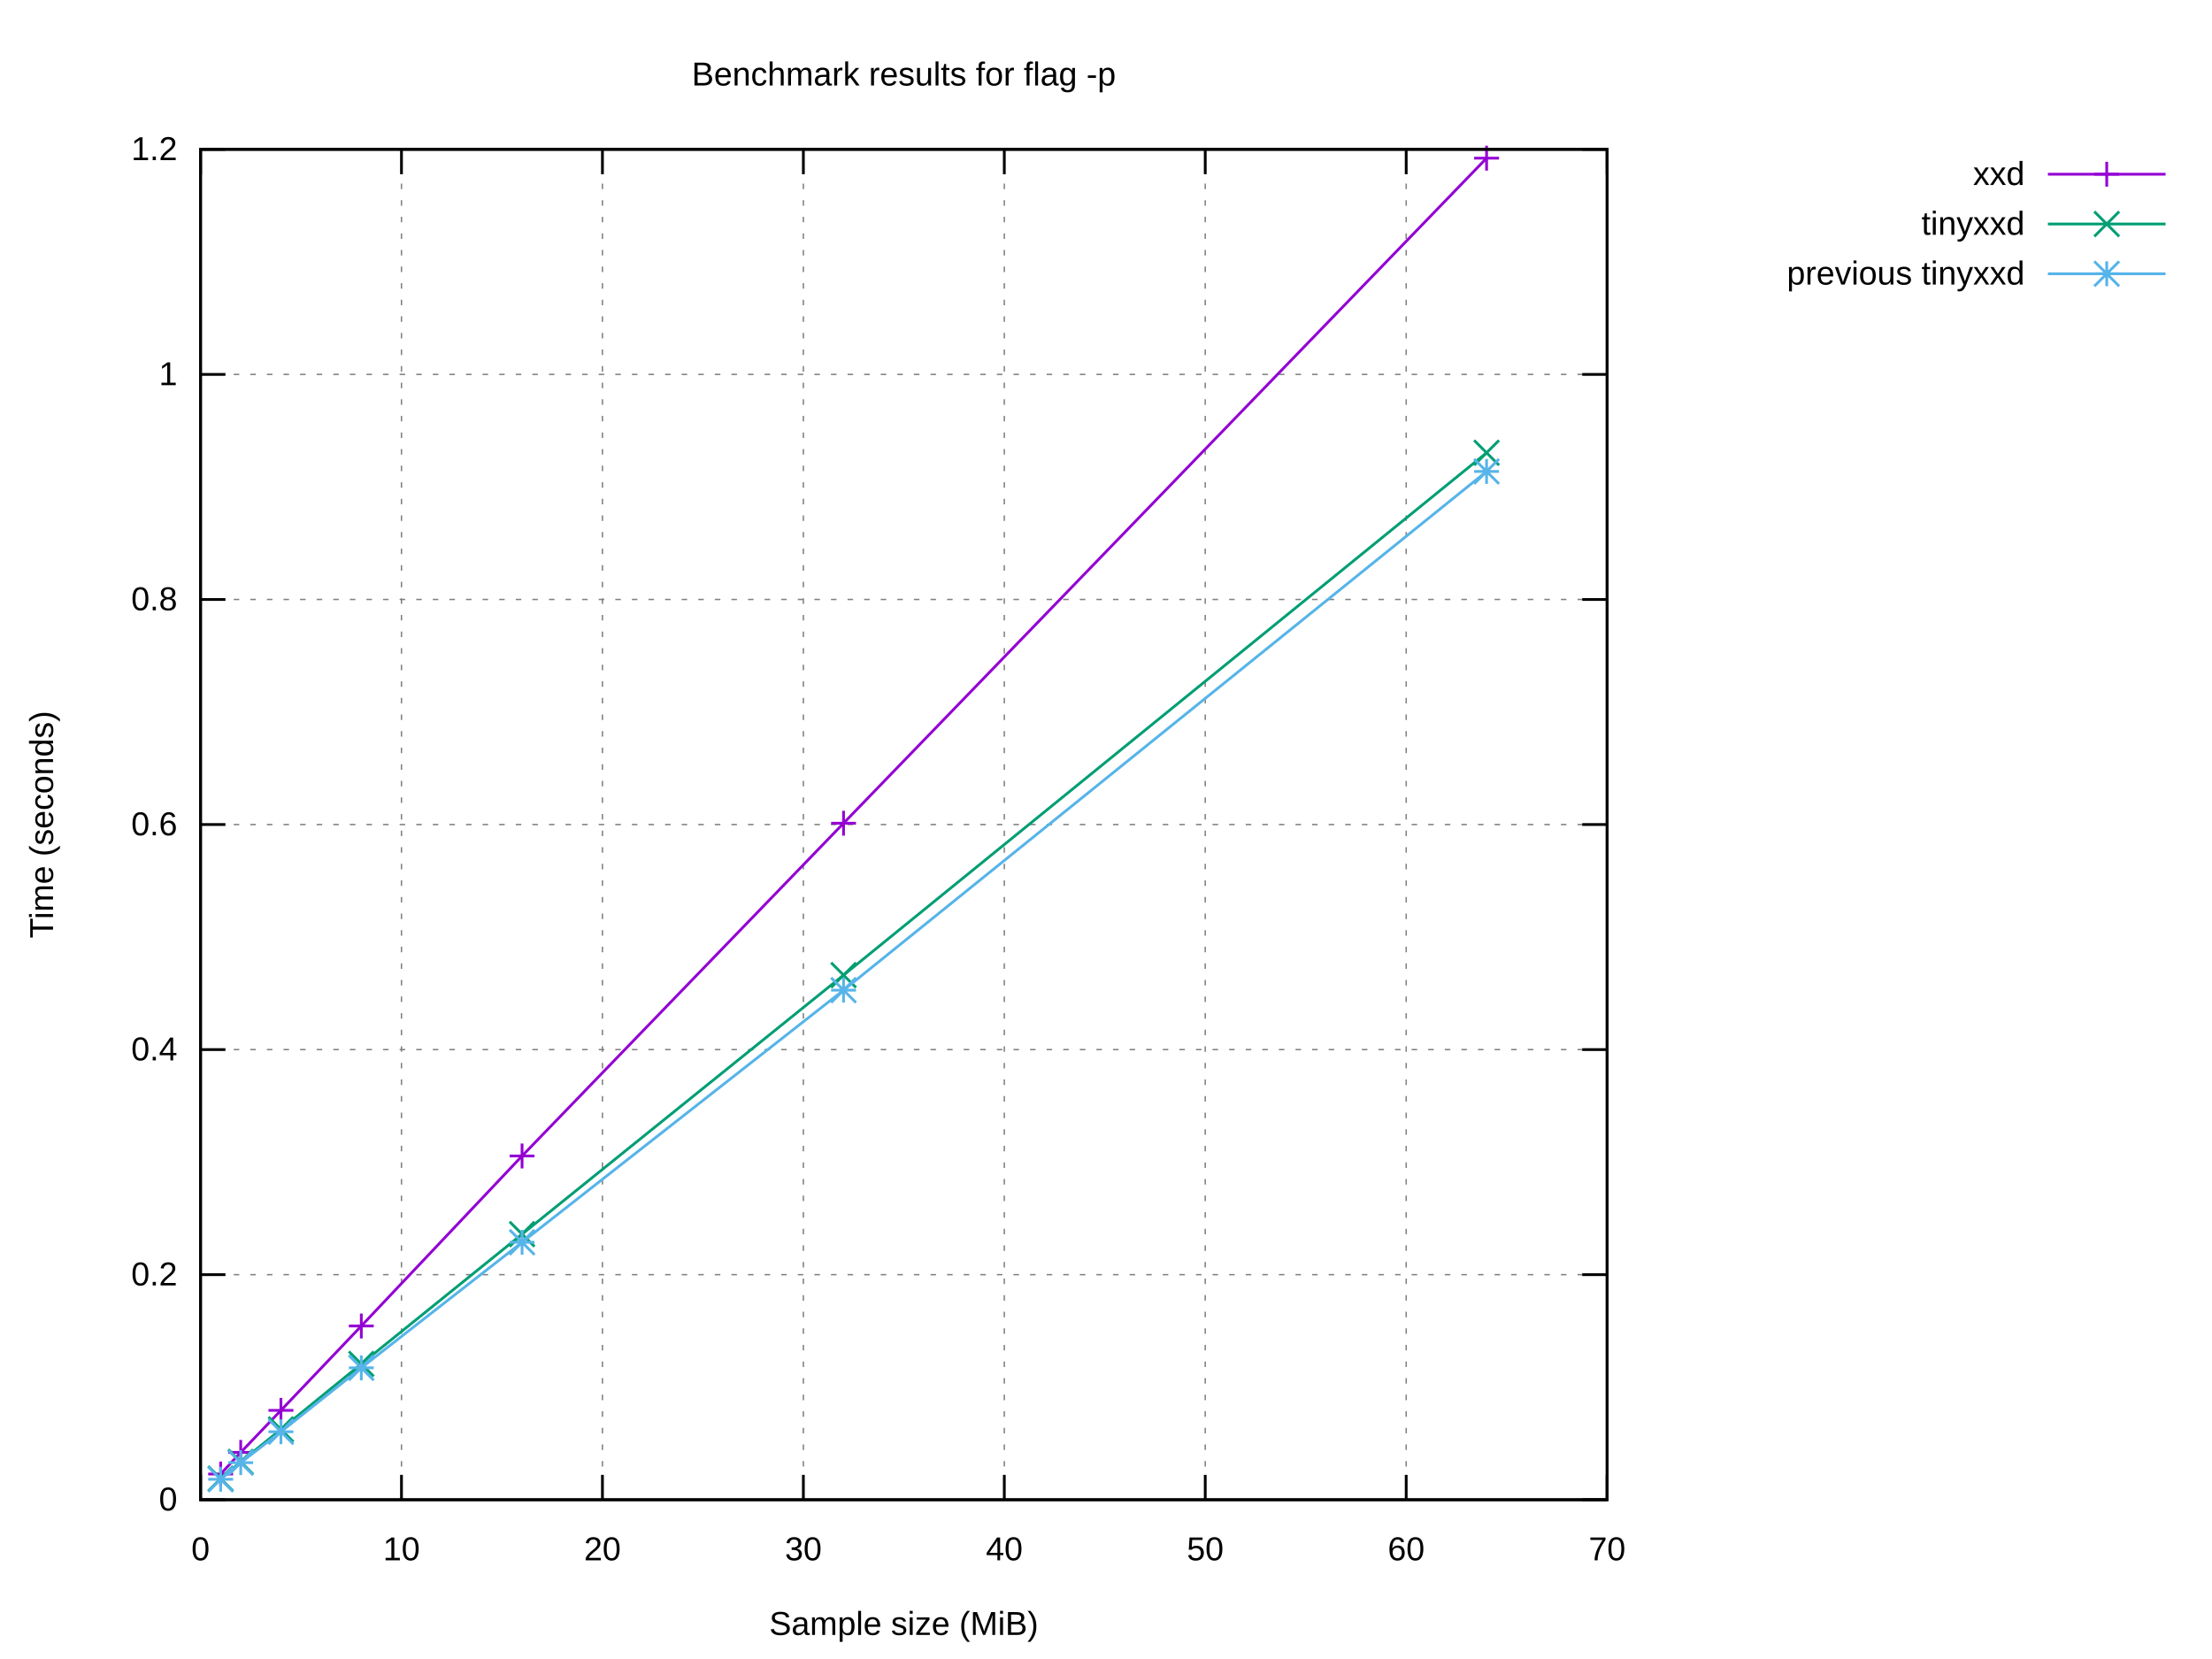
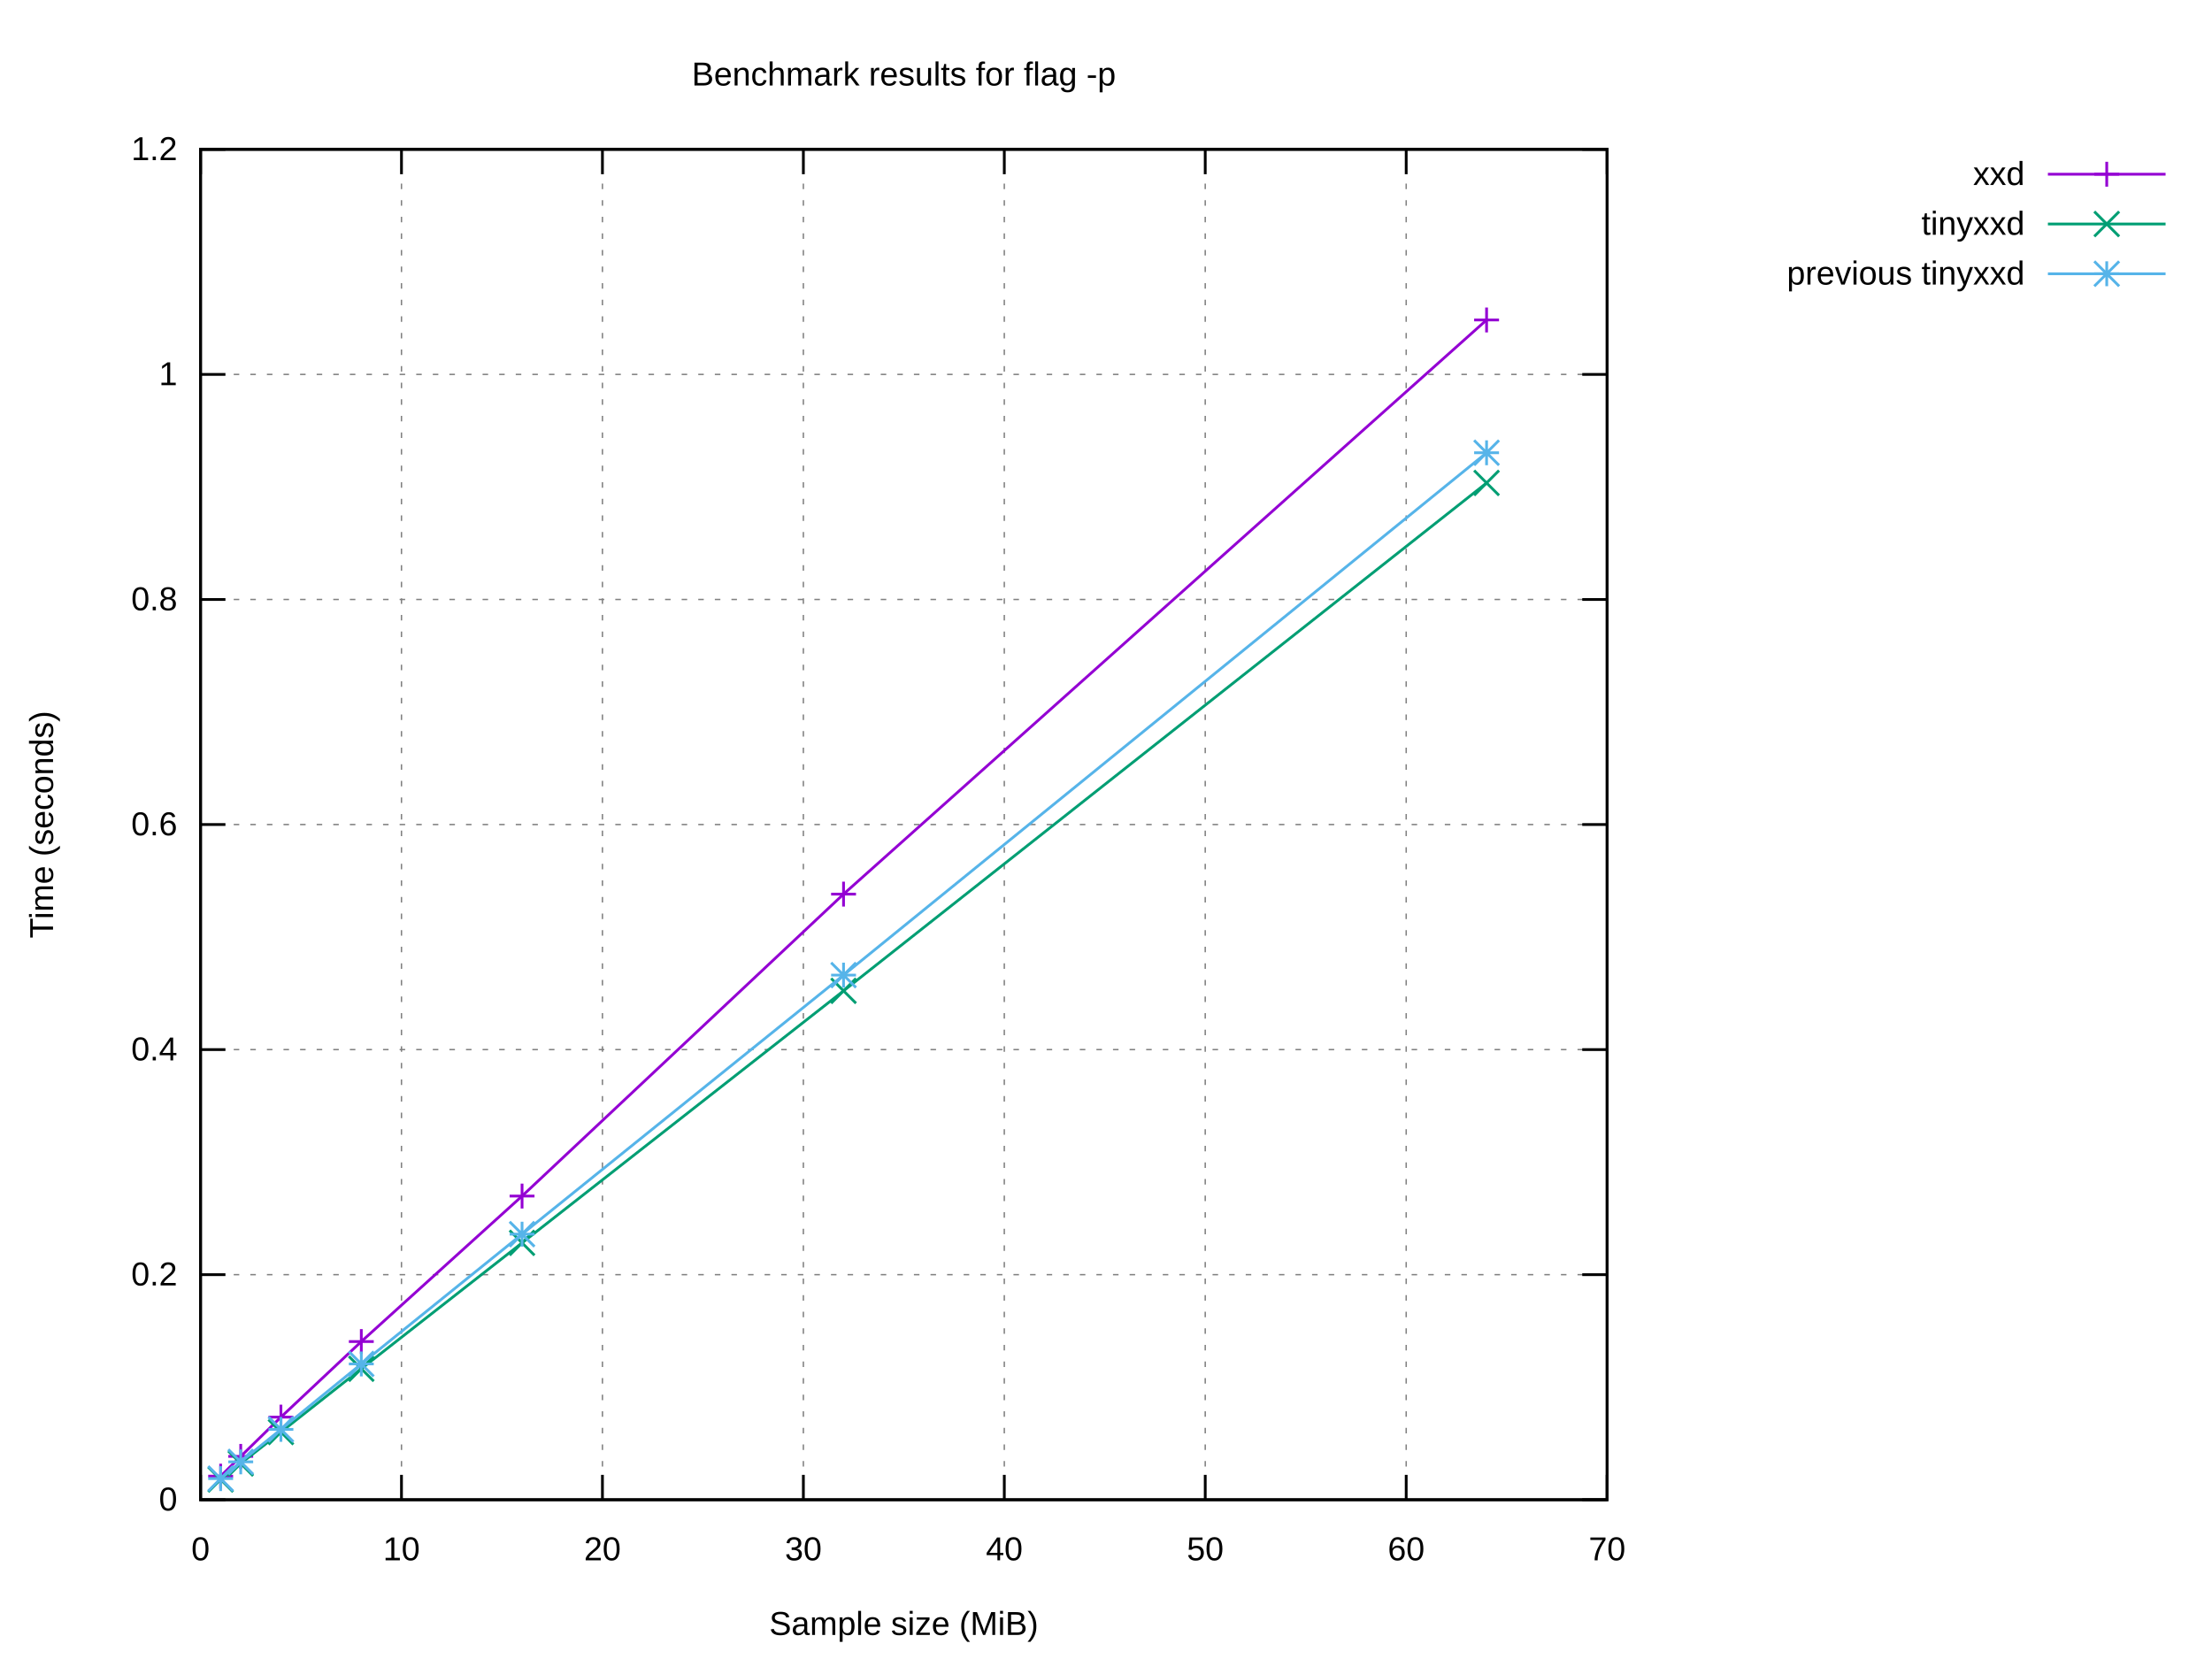
<svg xmlns="http://www.w3.org/2000/svg" xmlns:xlink="http://www.w3.org/1999/xlink" width="800" height="600" viewBox="0 0 800 600">
  <g id="gnuplot_canvas">
    <rect x="0" y="0" width="800" height="600" fill="#ffffff" />
    <defs>
      <circle id="gpDot" r="0.5" stroke-width="0.5" stroke="currentColor" />
      <path id="gpPt0" stroke-width="0.222" stroke="currentColor" d="M-1,0 h2 M0,-1 v2" />
      <path id="gpPt1" stroke-width="0.222" stroke="currentColor" d="M-1,-1 L1,1 M1,-1 L-1,1" />
      <path id="gpPt2" stroke-width="0.222" stroke="currentColor" d="M-1,0 L1,0 M0,-1 L0,1 M-1,-1 L1,1 M-1,1 L1,-1" />
      <rect id="gpPt3" stroke-width="0.222" stroke="currentColor" x="-1" y="-1" width="2" height="2" />
      <rect id="gpPt4" stroke-width="0.222" stroke="currentColor" fill="currentColor" x="-1" y="-1" width="2" height="2" />
      <circle id="gpPt5" stroke-width="0.222" stroke="currentColor" cx="0" cy="0" r="1" />
      <use xlink:href="#gpPt5" id="gpPt6" fill="currentColor" stroke="none" />
      <path id="gpPt7" stroke-width="0.222" stroke="currentColor" d="M0,-1.33 L-1.33,0.67 L1.33,0.67 z" />
      <use xlink:href="#gpPt7" id="gpPt8" fill="currentColor" stroke="none" />
      <use xlink:href="#gpPt7" id="gpPt9" stroke="currentColor" transform="rotate(180)" />
      <use xlink:href="#gpPt9" id="gpPt10" fill="currentColor" stroke="none" />
      <use xlink:href="#gpPt3" id="gpPt11" stroke="currentColor" transform="rotate(45)" />
      <use xlink:href="#gpPt11" id="gpPt12" fill="currentColor" stroke="none" />
      <path id="gpPt13" stroke-width="0.222" stroke="currentColor" d="M0,1.330 L1.265,0.411 L0.782,-1.067 L-0.782,-1.076 L-1.265,0.411 z" />
      <use xlink:href="#gpPt13" id="gpPt14" fill="currentColor" stroke="none" />
      <filter id="textbox" filterUnits="objectBoundingBox" x="0" y="0" height="1" width="1">
        <feFlood flood-color="#FFFFFF" flood-opacity="1" result="bgnd" />
        <feComposite in="SourceGraphic" in2="bgnd" operator="atop" />
      </filter>
      <filter id="greybox" filterUnits="objectBoundingBox" x="0" y="0" height="1" width="1">
        <feFlood flood-color="lightgrey" flood-opacity="1" result="grey" />
        <feComposite in="SourceGraphic" in2="grey" operator="atop" />
      </filter>
    </defs>
    <g fill="none" color="#FFFFFF" stroke="currentColor" stroke-width="1.00" stroke-linecap="butt" stroke-linejoin="miter">
</g>
    <g fill="none" color="black" stroke="currentColor" stroke-width="1.00" stroke-linecap="butt" stroke-linejoin="miter">
</g>
    <g fill="none" color="black" stroke="black" stroke-width="0.50" stroke-linecap="butt" stroke-linejoin="miter">
</g>
    <g fill="none" color="gray" stroke="currentColor" stroke-width="0.50" stroke-linecap="butt" stroke-linejoin="miter">
      <path stroke="gray" stroke-dasharray="2,4" class="gridline" d="M72.53,542.40 L581.24,542.40  " />
    </g>
    <g fill="none" color="gray" stroke="gray" stroke-width="1.00" stroke-linecap="butt" stroke-linejoin="miter">
</g>
    <g fill="none" color="black" stroke="currentColor" stroke-width="1.00" stroke-linecap="butt" stroke-linejoin="miter">
      <path stroke="black" d="M72.53,542.40 L81.53,542.40 M581.24,542.40 L572.24,542.40  " />
      <g transform="translate(64.14,546.30)" stroke="none" fill="black" font-family="Arial" font-size="12.00" text-anchor="end">
        <text>
          <tspan font-family="Arial"> 0</tspan>
        </text>
      </g>
    </g>
    <g fill="none" color="black" stroke="currentColor" stroke-width="1.00" stroke-linecap="butt" stroke-linejoin="miter">
</g>
    <g fill="none" color="black" stroke="black" stroke-width="0.50" stroke-linecap="butt" stroke-linejoin="miter">
</g>
    <g fill="none" color="gray" stroke="currentColor" stroke-width="0.50" stroke-linecap="butt" stroke-linejoin="miter">
      <path stroke="gray" stroke-dasharray="2,4" class="gridline" d="M72.53,461.00 L581.24,461.00  " />
    </g>
    <g fill="none" color="gray" stroke="gray" stroke-width="1.00" stroke-linecap="butt" stroke-linejoin="miter">
</g>
    <g fill="none" color="black" stroke="currentColor" stroke-width="1.00" stroke-linecap="butt" stroke-linejoin="miter">
      <path stroke="black" d="M72.53,461.00 L81.53,461.00 M581.24,461.00 L572.24,461.00  " />
      <g transform="translate(64.14,464.90)" stroke="none" fill="black" font-family="Arial" font-size="12.00" text-anchor="end">
        <text>
          <tspan font-family="Arial"> 0.2</tspan>
        </text>
      </g>
    </g>
    <g fill="none" color="black" stroke="currentColor" stroke-width="1.00" stroke-linecap="butt" stroke-linejoin="miter">
</g>
    <g fill="none" color="black" stroke="black" stroke-width="0.50" stroke-linecap="butt" stroke-linejoin="miter">
</g>
    <g fill="none" color="gray" stroke="currentColor" stroke-width="0.50" stroke-linecap="butt" stroke-linejoin="miter">
      <path stroke="gray" stroke-dasharray="2,4" class="gridline" d="M72.53,379.60 L581.24,379.60  " />
    </g>
    <g fill="none" color="gray" stroke="gray" stroke-width="1.00" stroke-linecap="butt" stroke-linejoin="miter">
</g>
    <g fill="none" color="black" stroke="currentColor" stroke-width="1.00" stroke-linecap="butt" stroke-linejoin="miter">
      <path stroke="black" d="M72.53,379.60 L81.53,379.60 M581.24,379.60 L572.24,379.60  " />
      <g transform="translate(64.14,383.50)" stroke="none" fill="black" font-family="Arial" font-size="12.00" text-anchor="end">
        <text>
          <tspan font-family="Arial"> 0.4</tspan>
        </text>
      </g>
    </g>
    <g fill="none" color="black" stroke="currentColor" stroke-width="1.00" stroke-linecap="butt" stroke-linejoin="miter">
</g>
    <g fill="none" color="black" stroke="black" stroke-width="0.50" stroke-linecap="butt" stroke-linejoin="miter">
</g>
    <g fill="none" color="gray" stroke="currentColor" stroke-width="0.50" stroke-linecap="butt" stroke-linejoin="miter">
      <path stroke="gray" stroke-dasharray="2,4" class="gridline" d="M72.53,298.20 L581.24,298.20  " />
    </g>
    <g fill="none" color="gray" stroke="gray" stroke-width="1.00" stroke-linecap="butt" stroke-linejoin="miter">
</g>
    <g fill="none" color="black" stroke="currentColor" stroke-width="1.00" stroke-linecap="butt" stroke-linejoin="miter">
      <path stroke="black" d="M72.53,298.20 L81.53,298.20 M581.24,298.20 L572.24,298.20  " />
      <g transform="translate(64.14,302.10)" stroke="none" fill="black" font-family="Arial" font-size="12.00" text-anchor="end">
        <text>
          <tspan font-family="Arial"> 0.6</tspan>
        </text>
      </g>
    </g>
    <g fill="none" color="black" stroke="currentColor" stroke-width="1.00" stroke-linecap="butt" stroke-linejoin="miter">
</g>
    <g fill="none" color="black" stroke="black" stroke-width="0.50" stroke-linecap="butt" stroke-linejoin="miter">
</g>
    <g fill="none" color="gray" stroke="currentColor" stroke-width="0.50" stroke-linecap="butt" stroke-linejoin="miter">
      <path stroke="gray" stroke-dasharray="2,4" class="gridline" d="M72.53,216.81 L581.24,216.81  " />
    </g>
    <g fill="none" color="gray" stroke="gray" stroke-width="1.00" stroke-linecap="butt" stroke-linejoin="miter">
</g>
    <g fill="none" color="black" stroke="currentColor" stroke-width="1.00" stroke-linecap="butt" stroke-linejoin="miter">
      <path stroke="black" d="M72.53,216.81 L81.53,216.81 M581.24,216.81 L572.24,216.81  " />
      <g transform="translate(64.14,220.71)" stroke="none" fill="black" font-family="Arial" font-size="12.00" text-anchor="end">
        <text>
          <tspan font-family="Arial"> 0.8</tspan>
        </text>
      </g>
    </g>
    <g fill="none" color="black" stroke="currentColor" stroke-width="1.00" stroke-linecap="butt" stroke-linejoin="miter">
</g>
    <g fill="none" color="black" stroke="black" stroke-width="0.50" stroke-linecap="butt" stroke-linejoin="miter">
</g>
    <g fill="none" color="gray" stroke="currentColor" stroke-width="0.50" stroke-linecap="butt" stroke-linejoin="miter">
      <path stroke="gray" stroke-dasharray="2,4" class="gridline" d="M72.53,135.41 L581.24,135.41  " />
    </g>
    <g fill="none" color="gray" stroke="gray" stroke-width="1.00" stroke-linecap="butt" stroke-linejoin="miter">
</g>
    <g fill="none" color="black" stroke="currentColor" stroke-width="1.00" stroke-linecap="butt" stroke-linejoin="miter">
      <path stroke="black" d="M72.53,135.41 L81.53,135.41 M581.24,135.41 L572.24,135.41  " />
      <g transform="translate(64.14,139.31)" stroke="none" fill="black" font-family="Arial" font-size="12.00" text-anchor="end">
        <text>
          <tspan font-family="Arial"> 1</tspan>
        </text>
      </g>
    </g>
    <g fill="none" color="black" stroke="currentColor" stroke-width="1.00" stroke-linecap="butt" stroke-linejoin="miter">
</g>
    <g fill="none" color="black" stroke="black" stroke-width="0.50" stroke-linecap="butt" stroke-linejoin="miter">
</g>
    <g fill="none" color="gray" stroke="currentColor" stroke-width="0.50" stroke-linecap="butt" stroke-linejoin="miter">
      <path stroke="gray" stroke-dasharray="2,4" class="gridline" d="M72.53,54.01 L581.24,54.01  " />
    </g>
    <g fill="none" color="gray" stroke="gray" stroke-width="1.00" stroke-linecap="butt" stroke-linejoin="miter">
</g>
    <g fill="none" color="black" stroke="currentColor" stroke-width="1.00" stroke-linecap="butt" stroke-linejoin="miter">
      <path stroke="black" d="M72.53,54.01 L81.53,54.01 M581.24,54.01 L572.24,54.01  " />
      <g transform="translate(64.14,57.91)" stroke="none" fill="black" font-family="Arial" font-size="12.00" text-anchor="end">
        <text>
          <tspan font-family="Arial"> 1.2</tspan>
        </text>
      </g>
    </g>
    <g fill="none" color="black" stroke="currentColor" stroke-width="1.00" stroke-linecap="butt" stroke-linejoin="miter">
</g>
    <g fill="none" color="black" stroke="black" stroke-width="0.50" stroke-linecap="butt" stroke-linejoin="miter">
</g>
    <g fill="none" color="gray" stroke="currentColor" stroke-width="0.50" stroke-linecap="butt" stroke-linejoin="miter">
      <path stroke="gray" stroke-dasharray="2,4" class="gridline" d="M72.53,542.40 L72.53,54.01  " />
    </g>
    <g fill="none" color="gray" stroke="gray" stroke-width="1.00" stroke-linecap="butt" stroke-linejoin="miter">
</g>
    <g fill="none" color="black" stroke="currentColor" stroke-width="1.00" stroke-linecap="butt" stroke-linejoin="miter">
      <path stroke="black" d="M72.53,542.40 L72.53,533.40 M72.53,54.01 L72.53,63.01  " />
      <g transform="translate(72.53,564.30)" stroke="none" fill="black" font-family="Arial" font-size="12.00" text-anchor="middle">
        <text>
          <tspan font-family="Arial"> 0</tspan>
        </text>
      </g>
    </g>
    <g fill="none" color="black" stroke="currentColor" stroke-width="1.00" stroke-linecap="butt" stroke-linejoin="miter">
</g>
    <g fill="none" color="black" stroke="black" stroke-width="0.50" stroke-linecap="butt" stroke-linejoin="miter">
</g>
    <g fill="none" color="gray" stroke="currentColor" stroke-width="0.50" stroke-linecap="butt" stroke-linejoin="miter">
      <path stroke="gray" stroke-dasharray="2,4" class="gridline" d="M145.20,542.40 L145.20,54.01  " />
    </g>
    <g fill="none" color="gray" stroke="gray" stroke-width="1.00" stroke-linecap="butt" stroke-linejoin="miter">
</g>
    <g fill="none" color="black" stroke="currentColor" stroke-width="1.00" stroke-linecap="butt" stroke-linejoin="miter">
      <path stroke="black" d="M145.20,542.40 L145.20,533.40 M145.20,54.01 L145.20,63.01  " />
      <g transform="translate(145.20,564.30)" stroke="none" fill="black" font-family="Arial" font-size="12.00" text-anchor="middle">
        <text>
          <tspan font-family="Arial"> 10</tspan>
        </text>
      </g>
    </g>
    <g fill="none" color="black" stroke="currentColor" stroke-width="1.00" stroke-linecap="butt" stroke-linejoin="miter">
</g>
    <g fill="none" color="black" stroke="black" stroke-width="0.50" stroke-linecap="butt" stroke-linejoin="miter">
</g>
    <g fill="none" color="gray" stroke="currentColor" stroke-width="0.50" stroke-linecap="butt" stroke-linejoin="miter">
      <path stroke="gray" stroke-dasharray="2,4" class="gridline" d="M217.88,542.40 L217.88,54.01  " />
    </g>
    <g fill="none" color="gray" stroke="gray" stroke-width="1.00" stroke-linecap="butt" stroke-linejoin="miter">
</g>
    <g fill="none" color="black" stroke="currentColor" stroke-width="1.00" stroke-linecap="butt" stroke-linejoin="miter">
      <path stroke="black" d="M217.88,542.40 L217.88,533.40 M217.88,54.01 L217.88,63.01  " />
      <g transform="translate(217.88,564.30)" stroke="none" fill="black" font-family="Arial" font-size="12.00" text-anchor="middle">
        <text>
          <tspan font-family="Arial"> 20</tspan>
        </text>
      </g>
    </g>
    <g fill="none" color="black" stroke="currentColor" stroke-width="1.00" stroke-linecap="butt" stroke-linejoin="miter">
</g>
    <g fill="none" color="black" stroke="black" stroke-width="0.50" stroke-linecap="butt" stroke-linejoin="miter">
</g>
    <g fill="none" color="gray" stroke="currentColor" stroke-width="0.50" stroke-linecap="butt" stroke-linejoin="miter">
      <path stroke="gray" stroke-dasharray="2,4" class="gridline" d="M290.55,542.40 L290.55,54.01  " />
    </g>
    <g fill="none" color="gray" stroke="gray" stroke-width="1.00" stroke-linecap="butt" stroke-linejoin="miter">
</g>
    <g fill="none" color="black" stroke="currentColor" stroke-width="1.00" stroke-linecap="butt" stroke-linejoin="miter">
      <path stroke="black" d="M290.55,542.40 L290.55,533.40 M290.55,54.01 L290.55,63.01  " />
      <g transform="translate(290.55,564.30)" stroke="none" fill="black" font-family="Arial" font-size="12.00" text-anchor="middle">
        <text>
          <tspan font-family="Arial"> 30</tspan>
        </text>
      </g>
    </g>
    <g fill="none" color="black" stroke="currentColor" stroke-width="1.00" stroke-linecap="butt" stroke-linejoin="miter">
</g>
    <g fill="none" color="black" stroke="black" stroke-width="0.50" stroke-linecap="butt" stroke-linejoin="miter">
</g>
    <g fill="none" color="gray" stroke="currentColor" stroke-width="0.50" stroke-linecap="butt" stroke-linejoin="miter">
      <path stroke="gray" stroke-dasharray="2,4" class="gridline" d="M363.22,542.40 L363.22,54.01  " />
    </g>
    <g fill="none" color="gray" stroke="gray" stroke-width="1.00" stroke-linecap="butt" stroke-linejoin="miter">
</g>
    <g fill="none" color="black" stroke="currentColor" stroke-width="1.00" stroke-linecap="butt" stroke-linejoin="miter">
      <path stroke="black" d="M363.22,542.40 L363.22,533.40 M363.22,54.01 L363.22,63.01  " />
      <g transform="translate(363.22,564.30)" stroke="none" fill="black" font-family="Arial" font-size="12.00" text-anchor="middle">
        <text>
          <tspan font-family="Arial"> 40</tspan>
        </text>
      </g>
    </g>
    <g fill="none" color="black" stroke="currentColor" stroke-width="1.00" stroke-linecap="butt" stroke-linejoin="miter">
</g>
    <g fill="none" color="black" stroke="black" stroke-width="0.50" stroke-linecap="butt" stroke-linejoin="miter">
</g>
    <g fill="none" color="gray" stroke="currentColor" stroke-width="0.50" stroke-linecap="butt" stroke-linejoin="miter">
      <path stroke="gray" stroke-dasharray="2,4" class="gridline" d="M435.89,542.40 L435.89,54.01  " />
    </g>
    <g fill="none" color="gray" stroke="gray" stroke-width="1.00" stroke-linecap="butt" stroke-linejoin="miter">
</g>
    <g fill="none" color="black" stroke="currentColor" stroke-width="1.00" stroke-linecap="butt" stroke-linejoin="miter">
      <path stroke="black" d="M435.89,542.40 L435.89,533.40 M435.89,54.01 L435.89,63.01  " />
      <g transform="translate(435.89,564.30)" stroke="none" fill="black" font-family="Arial" font-size="12.00" text-anchor="middle">
        <text>
          <tspan font-family="Arial"> 50</tspan>
        </text>
      </g>
    </g>
    <g fill="none" color="black" stroke="currentColor" stroke-width="1.00" stroke-linecap="butt" stroke-linejoin="miter">
</g>
    <g fill="none" color="black" stroke="black" stroke-width="0.50" stroke-linecap="butt" stroke-linejoin="miter">
</g>
    <g fill="none" color="gray" stroke="currentColor" stroke-width="0.50" stroke-linecap="butt" stroke-linejoin="miter">
      <path stroke="gray" stroke-dasharray="2,4" class="gridline" d="M508.57,542.40 L508.57,54.01  " />
    </g>
    <g fill="none" color="gray" stroke="gray" stroke-width="1.00" stroke-linecap="butt" stroke-linejoin="miter">
</g>
    <g fill="none" color="black" stroke="currentColor" stroke-width="1.00" stroke-linecap="butt" stroke-linejoin="miter">
      <path stroke="black" d="M508.57,542.40 L508.57,533.40 M508.57,54.01 L508.57,63.01  " />
      <g transform="translate(508.57,564.30)" stroke="none" fill="black" font-family="Arial" font-size="12.00" text-anchor="middle">
        <text>
          <tspan font-family="Arial"> 60</tspan>
        </text>
      </g>
    </g>
    <g fill="none" color="black" stroke="currentColor" stroke-width="1.00" stroke-linecap="butt" stroke-linejoin="miter">
</g>
    <g fill="none" color="black" stroke="black" stroke-width="0.50" stroke-linecap="butt" stroke-linejoin="miter">
</g>
    <g fill="none" color="gray" stroke="currentColor" stroke-width="0.50" stroke-linecap="butt" stroke-linejoin="miter">
      <path stroke="gray" stroke-dasharray="2,4" class="gridline" d="M581.24,542.40 L581.24,54.01  " />
    </g>
    <g fill="none" color="gray" stroke="gray" stroke-width="1.00" stroke-linecap="butt" stroke-linejoin="miter">
</g>
    <g fill="none" color="black" stroke="currentColor" stroke-width="1.00" stroke-linecap="butt" stroke-linejoin="miter">
      <path stroke="black" d="M581.24,542.40 L581.24,533.40 M581.24,54.01 L581.24,63.01  " />
      <g transform="translate(581.24,564.30)" stroke="none" fill="black" font-family="Arial" font-size="12.00" text-anchor="middle">
        <text>
          <tspan font-family="Arial"> 70</tspan>
        </text>
      </g>
    </g>
    <g fill="none" color="black" stroke="currentColor" stroke-width="1.00" stroke-linecap="butt" stroke-linejoin="miter">
</g>
    <g fill="none" color="black" stroke="currentColor" stroke-width="1.00" stroke-linecap="butt" stroke-linejoin="miter">
      <path stroke="black" d="M72.53,54.01 L72.53,542.40 L581.24,542.40 L581.24,54.01 L72.53,54.01 Z  " />
    </g>
    <g fill="none" color="black" stroke="currentColor" stroke-width="1.00" stroke-linecap="butt" stroke-linejoin="miter">
</g>
    <g id="gnuplot_plot_1">
      <g fill="none" color="black" stroke="currentColor" stroke-width="1.00" stroke-linecap="butt" stroke-linejoin="miter">
        <g transform="translate(732.26,66.91)" stroke="none" fill="black" font-family="Arial" font-size="12.00" text-anchor="end">
          <text>
            <tspan font-family="Arial">xxd</tspan>
          </text>
        </g>
      </g>
      <g fill="none" color="black" stroke="currentColor" stroke-width="1.00" stroke-linecap="butt" stroke-linejoin="miter">
-         <path stroke="rgb(148,   0, 211)" d="M740.65,63.01 L783.21,63.01 M537.64,57.20 L305.08,297.73 L188.81,418.07 L130.67,479.56 L101.60,510.08 L87.06,525.27   L79.80,533.10  " />
-         <use xlink:href="#gpPt0" transform="translate(537.64,57.20) scale(4.50)" color="rgb(148,   0, 211)" />
-         <use xlink:href="#gpPt0" transform="translate(305.08,297.73) scale(4.50)" color="rgb(148,   0, 211)" />
-         <use xlink:href="#gpPt0" transform="translate(188.81,418.07) scale(4.50)" color="rgb(148,   0, 211)" />
-         <use xlink:href="#gpPt0" transform="translate(130.67,479.56) scale(4.50)" color="rgb(148,   0, 211)" />
-         <use xlink:href="#gpPt0" transform="translate(101.60,510.08) scale(4.50)" color="rgb(148,   0, 211)" />
-         <use xlink:href="#gpPt0" transform="translate(87.06,525.27) scale(4.50)" color="rgb(148,   0, 211)" />
-         <use xlink:href="#gpPt0" transform="translate(79.80,533.10) scale(4.50)" color="rgb(148,   0, 211)" />
+         <path stroke="rgb(148,   0, 211)" d="M740.65,63.01 L783.21,63.01 M537.64,115.72 L305.08,323.37 L188.81,432.57 L130.67,485.19 L101.60,512.52 L87.06,526.72   L79.80,533.87  " />
+         <use xlink:href="#gpPt0" transform="translate(537.64,115.72) scale(4.50)" color="rgb(148,   0, 211)" />
+         <use xlink:href="#gpPt0" transform="translate(305.08,323.37) scale(4.50)" color="rgb(148,   0, 211)" />
+         <use xlink:href="#gpPt0" transform="translate(188.81,432.57) scale(4.50)" color="rgb(148,   0, 211)" />
+         <use xlink:href="#gpPt0" transform="translate(130.67,485.19) scale(4.50)" color="rgb(148,   0, 211)" />
+         <use xlink:href="#gpPt0" transform="translate(101.60,512.52) scale(4.50)" color="rgb(148,   0, 211)" />
+         <use xlink:href="#gpPt0" transform="translate(87.06,526.72) scale(4.50)" color="rgb(148,   0, 211)" />
+         <use xlink:href="#gpPt0" transform="translate(79.80,533.87) scale(4.50)" color="rgb(148,   0, 211)" />
        <use xlink:href="#gpPt0" transform="translate(761.93,63.01) scale(4.50)" color="rgb(148,   0, 211)" />
      </g>
    </g>
    <g id="gnuplot_plot_2">
      <g fill="none" color="black" stroke="currentColor" stroke-width="1.00" stroke-linecap="butt" stroke-linejoin="miter">
        <g transform="translate(732.26,84.91)" stroke="none" fill="black" font-family="Arial" font-size="12.00" text-anchor="end">
          <text>
            <tspan font-family="Arial">tinyxxd</tspan>
          </text>
        </g>
      </g>
      <g fill="none" color="black" stroke="currentColor" stroke-width="1.00" stroke-linecap="butt" stroke-linejoin="miter">
-         <path stroke="rgb(  0, 158, 115)" d="M740.65,81.01 L783.21,81.01 M537.64,163.75 L305.08,352.66 L188.81,446.35 L130.67,493.29 L101.60,516.96 L87.06,528.70   L79.80,534.76  " />
-         <use xlink:href="#gpPt1" transform="translate(537.64,163.75) scale(4.50)" color="rgb(  0, 158, 115)" />
-         <use xlink:href="#gpPt1" transform="translate(305.08,352.66) scale(4.50)" color="rgb(  0, 158, 115)" />
-         <use xlink:href="#gpPt1" transform="translate(188.81,446.35) scale(4.50)" color="rgb(  0, 158, 115)" />
-         <use xlink:href="#gpPt1" transform="translate(130.67,493.29) scale(4.50)" color="rgb(  0, 158, 115)" />
-         <use xlink:href="#gpPt1" transform="translate(101.60,516.96) scale(4.50)" color="rgb(  0, 158, 115)" />
-         <use xlink:href="#gpPt1" transform="translate(87.06,528.70) scale(4.50)" color="rgb(  0, 158, 115)" />
-         <use xlink:href="#gpPt1" transform="translate(79.80,534.76) scale(4.50)" color="rgb(  0, 158, 115)" />
+         <path stroke="rgb(  0, 158, 115)" d="M740.65,81.01 L783.21,81.01 M537.64,174.66 L305.08,358.35 L188.81,449.50 L130.67,495.03 L101.60,517.92 L87.06,529.28   L79.80,535.08  " />
+         <use xlink:href="#gpPt1" transform="translate(537.64,174.66) scale(4.50)" color="rgb(  0, 158, 115)" />
+         <use xlink:href="#gpPt1" transform="translate(305.08,358.35) scale(4.50)" color="rgb(  0, 158, 115)" />
+         <use xlink:href="#gpPt1" transform="translate(188.81,449.50) scale(4.50)" color="rgb(  0, 158, 115)" />
+         <use xlink:href="#gpPt1" transform="translate(130.67,495.03) scale(4.50)" color="rgb(  0, 158, 115)" />
+         <use xlink:href="#gpPt1" transform="translate(101.60,517.92) scale(4.50)" color="rgb(  0, 158, 115)" />
+         <use xlink:href="#gpPt1" transform="translate(87.06,529.28) scale(4.50)" color="rgb(  0, 158, 115)" />
+         <use xlink:href="#gpPt1" transform="translate(79.80,535.08) scale(4.50)" color="rgb(  0, 158, 115)" />
        <use xlink:href="#gpPt1" transform="translate(761.93,81.01) scale(4.50)" color="rgb(  0, 158, 115)" />
      </g>
    </g>
    <g id="gnuplot_plot_3">
      <g fill="none" color="black" stroke="currentColor" stroke-width="1.00" stroke-linecap="butt" stroke-linejoin="miter">
        <g transform="translate(732.26,102.91)" stroke="none" fill="black" font-family="Arial" font-size="12.00" text-anchor="end">
          <text>
            <tspan font-family="Arial">previous tinyxxd</tspan>
          </text>
        </g>
      </g>
      <g fill="none" color="black" stroke="currentColor" stroke-width="1.00" stroke-linecap="butt" stroke-linejoin="miter">
-         <path stroke="rgb( 86, 180, 233)" d="M740.65,99.01 L783.21,99.01 M537.64,170.50 L305.08,358.11 L188.81,449.29 L130.67,494.69 L101.60,517.81 L87.06,528.99   L79.80,535.00  " />
-         <use xlink:href="#gpPt2" transform="translate(537.64,170.50) scale(4.50)" color="rgb( 86, 180, 233)" />
-         <use xlink:href="#gpPt2" transform="translate(305.08,358.11) scale(4.50)" color="rgb( 86, 180, 233)" />
-         <use xlink:href="#gpPt2" transform="translate(188.81,449.29) scale(4.50)" color="rgb( 86, 180, 233)" />
-         <use xlink:href="#gpPt2" transform="translate(130.67,494.69) scale(4.50)" color="rgb( 86, 180, 233)" />
-         <use xlink:href="#gpPt2" transform="translate(101.60,517.81) scale(4.50)" color="rgb( 86, 180, 233)" />
-         <use xlink:href="#gpPt2" transform="translate(87.06,528.99) scale(4.50)" color="rgb( 86, 180, 233)" />
-         <use xlink:href="#gpPt2" transform="translate(79.80,535.00) scale(4.50)" color="rgb( 86, 180, 233)" />
+         <path stroke="rgb( 86, 180, 233)" d="M740.65,99.01 L783.21,99.01 M537.64,163.75 L305.08,352.66 L188.81,446.35 L130.67,493.29 L101.60,516.96 L87.06,528.70   L79.80,534.76  " />
+         <use xlink:href="#gpPt2" transform="translate(537.64,163.75) scale(4.50)" color="rgb( 86, 180, 233)" />
+         <use xlink:href="#gpPt2" transform="translate(305.08,352.66) scale(4.50)" color="rgb( 86, 180, 233)" />
+         <use xlink:href="#gpPt2" transform="translate(188.81,446.35) scale(4.50)" color="rgb( 86, 180, 233)" />
+         <use xlink:href="#gpPt2" transform="translate(130.67,493.29) scale(4.50)" color="rgb( 86, 180, 233)" />
+         <use xlink:href="#gpPt2" transform="translate(101.60,516.96) scale(4.50)" color="rgb( 86, 180, 233)" />
+         <use xlink:href="#gpPt2" transform="translate(87.06,528.70) scale(4.50)" color="rgb( 86, 180, 233)" />
+         <use xlink:href="#gpPt2" transform="translate(79.80,534.76) scale(4.50)" color="rgb( 86, 180, 233)" />
        <use xlink:href="#gpPt2" transform="translate(761.93,99.01) scale(4.50)" color="rgb( 86, 180, 233)" />
      </g>
    </g>
    <g fill="none" color="#FFFFFF" stroke="rgb( 86, 180, 233)" stroke-width="2.00" stroke-linecap="butt" stroke-linejoin="miter">
</g>
    <g fill="none" color="black" stroke="currentColor" stroke-width="2.00" stroke-linecap="butt" stroke-linejoin="miter">
</g>
    <g fill="none" color="black" stroke="black" stroke-width="1.00" stroke-linecap="butt" stroke-linejoin="miter">
</g>
    <g fill="none" color="black" stroke="currentColor" stroke-width="1.00" stroke-linecap="butt" stroke-linejoin="miter">
      <path stroke="black" d="M72.53,54.01 L72.53,542.40 L581.24,542.40 L581.24,54.01 L72.53,54.01 Z  " />
      <g transform="translate(19.18,298.21) rotate(270.00)" stroke="none" fill="black" font-family="Arial" font-size="12.00" text-anchor="middle">
        <text>
          <tspan font-family="Arial">Time (seconds)</tspan>
        </text>
      </g>
    </g>
    <g fill="none" color="black" stroke="currentColor" stroke-width="1.00" stroke-linecap="butt" stroke-linejoin="miter">
      <g transform="translate(326.88,591.30)" stroke="none" fill="black" font-family="Arial" font-size="12.00" text-anchor="middle">
        <text>
          <tspan font-family="Arial">Sample size (MiB)</tspan>
        </text>
      </g>
    </g>
    <g fill="none" color="black" stroke="currentColor" stroke-width="1.00" stroke-linecap="butt" stroke-linejoin="miter">
</g>
    <g fill="none" color="black" stroke="currentColor" stroke-width="1.00" stroke-linecap="butt" stroke-linejoin="miter">
      <g transform="translate(326.88,30.91)" stroke="none" fill="black" font-family="Arial" font-size="12.00" text-anchor="middle">
        <text>
          <tspan font-family="Arial">Benchmark results for flag -p</tspan>
        </text>
      </g>
    </g>
    <g fill="none" color="black" stroke="currentColor" stroke-width="1.00" stroke-linecap="butt" stroke-linejoin="miter">
</g>
  </g>
</svg>
